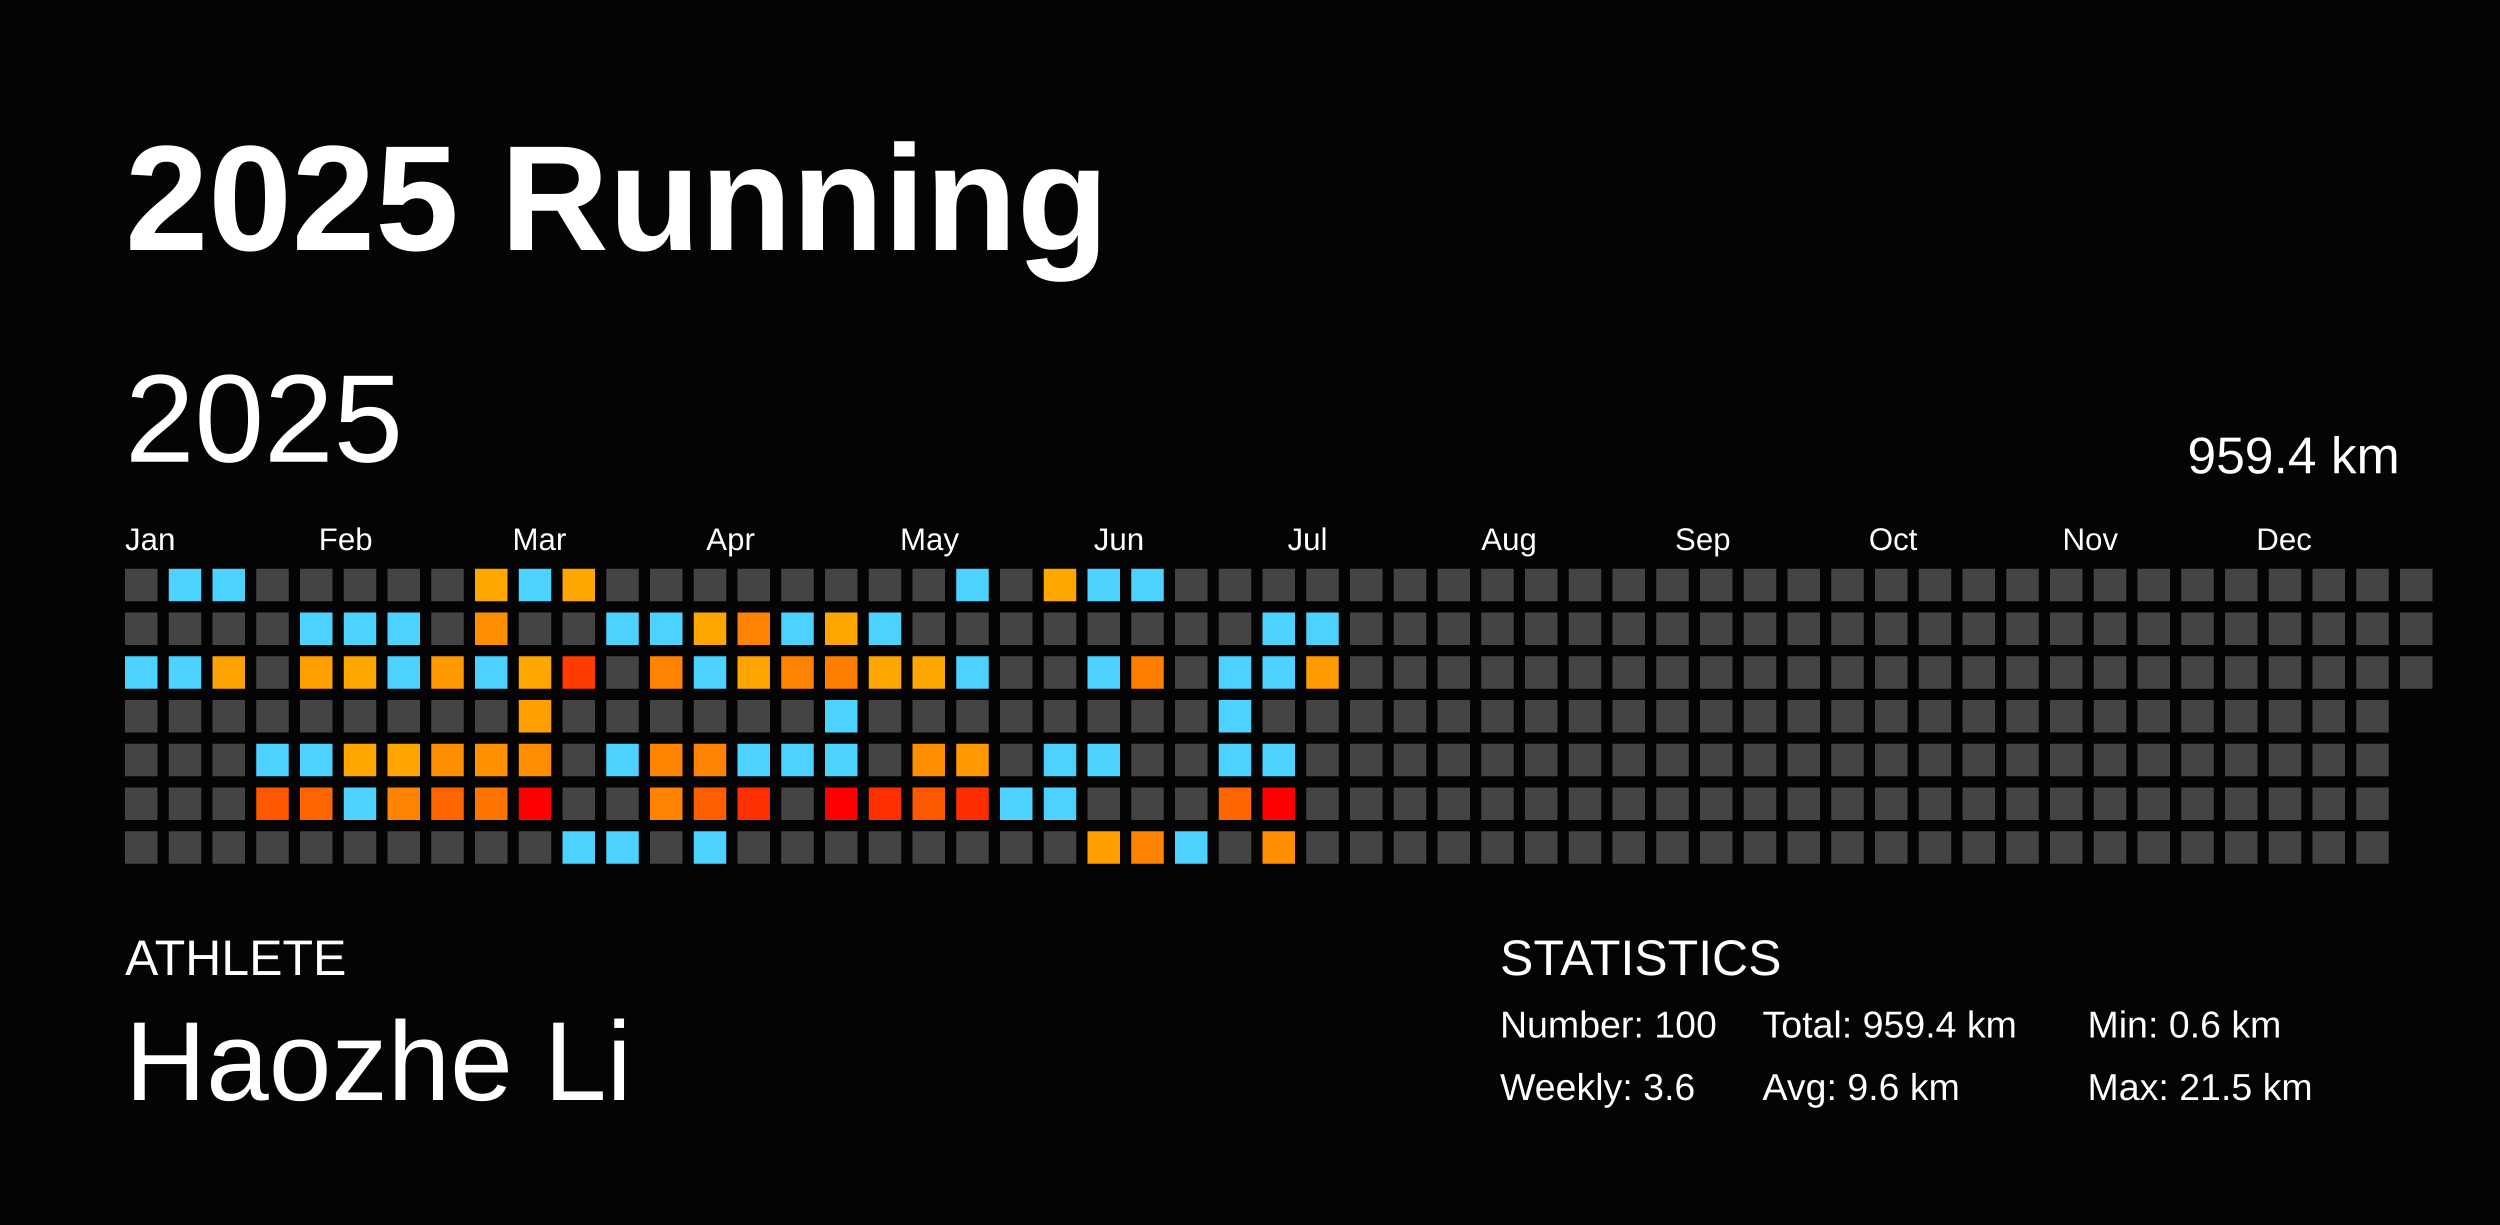
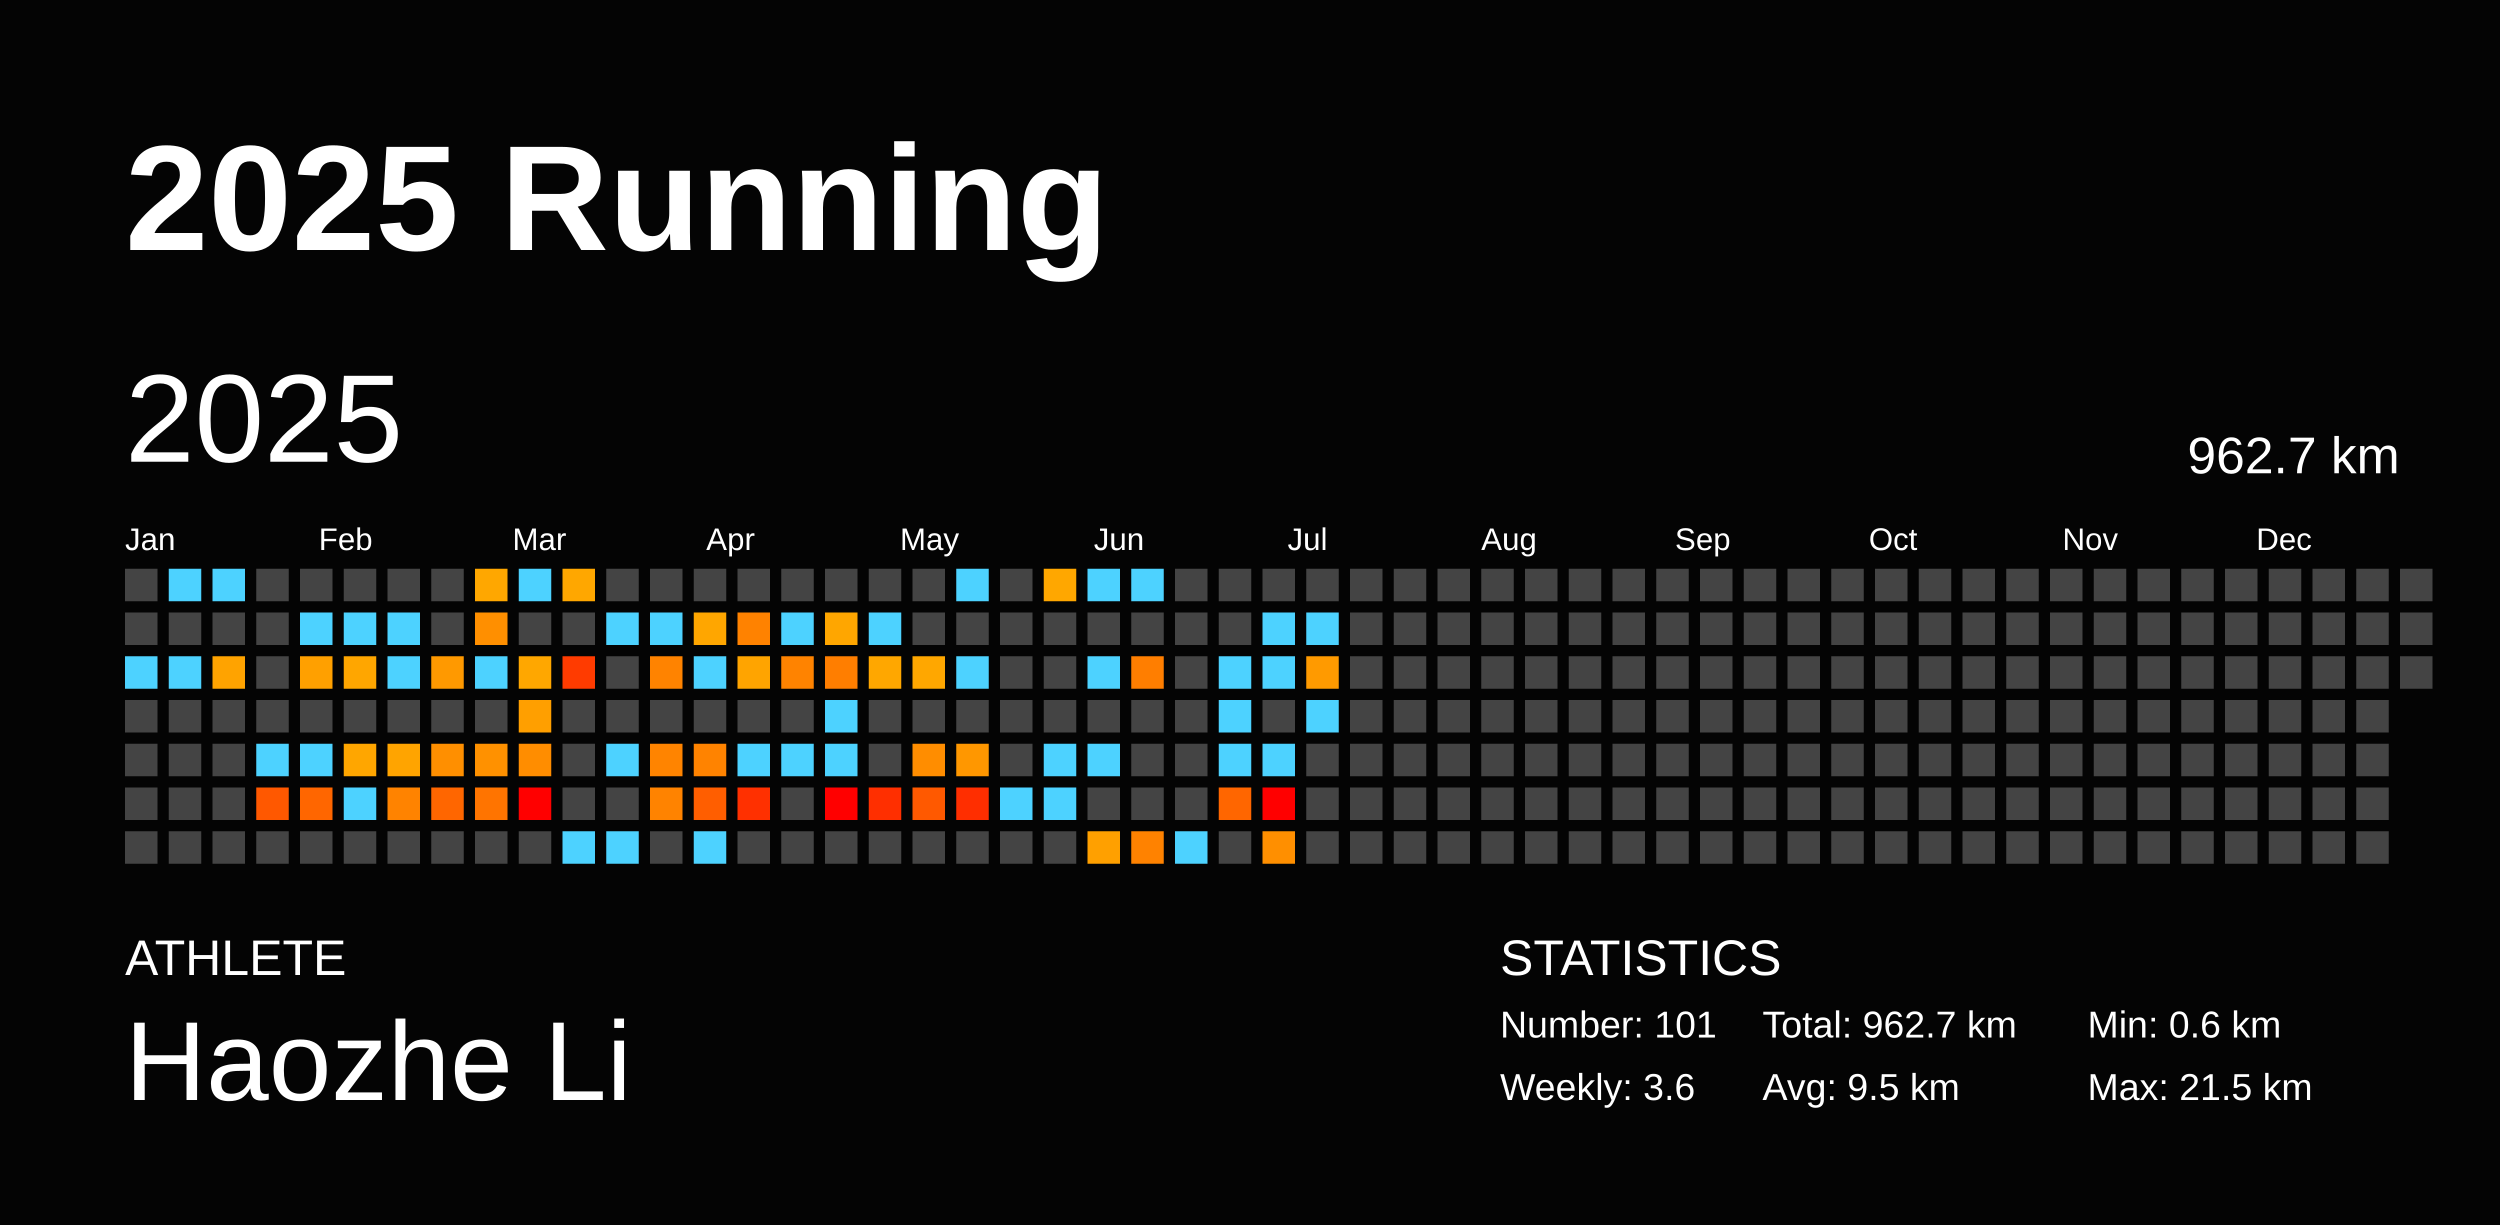
<svg xmlns="http://www.w3.org/2000/svg" baseProfile="full" height="98mm" version="1.1" viewBox="0,0,200,98" width="200mm">
  <defs />
  <rect fill="#040404" height="98" width="200" x="0" y="0" />
  <text fill="#FFFFFF" style="font-size:12px; font-family:Arial; font-weight:bold;" x="10" y="20">2025 Running</text>
  <text fill="#FFFFFF" style="font-size:4px; font-family:Arial" x="10" y="78">ATHLETE</text>
  <text fill="#FFFFFF" style="font-size:9px; font-family:Arial" x="10" y="88">Haozhe Li</text>
  <text fill="#FFFFFF" style="font-size:4px; font-family:Arial" x="120" y="78">STATISTICS</text>
-   <text fill="#FFFFFF" style="font-size:3px; font-family:Arial" x="120" y="83">Number: 100</text>
+   <text fill="#FFFFFF" style="font-size:3px; font-family:Arial" x="120" y="83">Number: 101</text>
  <text fill="#FFFFFF" style="font-size:3px; font-family:Arial" x="120" y="88">Weekly: 3.6</text>
-   <text fill="#FFFFFF" style="font-size:3px; font-family:Arial" x="141" y="83">Total: 959.4 km</text>
-   <text fill="#FFFFFF" style="font-size:3px; font-family:Arial" x="141" y="88">Avg: 9.6 km</text>
+   <text fill="#FFFFFF" style="font-size:3px; font-family:Arial" x="141" y="83">Total: 962.7 km</text>
+   <text fill="#FFFFFF" style="font-size:3px; font-family:Arial" x="141" y="88">Avg: 9.5 km</text>
  <text fill="#FFFFFF" style="font-size:3px; font-family:Arial" x="167" y="83">Min: 0.6 km</text>
  <text fill="#FFFFFF" style="font-size:3px; font-family:Arial" x="167" y="88">Max: 21.5 km</text>
  <text dominant-baseline="hanging" fill="#FFFFFF" style="font-size:10.0px; font-family:Arial;" x="10" y="30">2025</text>
-   <text dominant-baseline="hanging" fill="#FFFFFF" style="font-size:4.125px; font-family:Arial;" x="175" y="35">959.4 km</text>
+   <text dominant-baseline="hanging" fill="#FFFFFF" style="font-size:4.125px; font-family:Arial;" x="175" y="35">962.7 km</text>
  <text fill="#FFFFFF" style="font-size:2.5px; font-family:Arial" x="10.0" y="44">Jan</text>
  <text fill="#FFFFFF" style="font-size:2.5px; font-family:Arial" x="25.5" y="44">Feb</text>
  <text fill="#FFFFFF" style="font-size:2.5px; font-family:Arial" x="41.0" y="44">Mar</text>
  <text fill="#FFFFFF" style="font-size:2.5px; font-family:Arial" x="56.5" y="44">Apr</text>
  <text fill="#FFFFFF" style="font-size:2.5px; font-family:Arial" x="72.0" y="44">May</text>
  <text fill="#FFFFFF" style="font-size:2.5px; font-family:Arial" x="87.5" y="44">Jun</text>
  <text fill="#FFFFFF" style="font-size:2.5px; font-family:Arial" x="103.0" y="44">Jul</text>
  <text fill="#FFFFFF" style="font-size:2.5px; font-family:Arial" x="118.5" y="44">Aug</text>
  <text fill="#FFFFFF" style="font-size:2.5px; font-family:Arial" x="134.0" y="44">Sep</text>
  <text fill="#FFFFFF" style="font-size:2.5px; font-family:Arial" x="149.5" y="44">Oct</text>
  <text fill="#FFFFFF" style="font-size:2.5px; font-family:Arial" x="165.0" y="44">Nov</text>
  <text fill="#FFFFFF" style="font-size:2.5px; font-family:Arial" x="180.5" y="44">Dec</text>
  <rect fill="#444444" height="2.6" width="2.6" x="10.0" y="45.5" />
  <rect fill="#444444" height="2.6" width="2.6" x="10.0" y="49.0" />
  <rect fill="#4dd2ff" height="2.6" width="2.6" x="10.0" y="52.5" />
  <rect fill="#444444" height="2.6" width="2.6" x="10.0" y="56.0" />
  <rect fill="#444444" height="2.6" width="2.6" x="10.0" y="59.5" />
  <rect fill="#444444" height="2.6" width="2.6" x="10.0" y="63.0" />
  <rect fill="#444444" height="2.6" width="2.6" x="10.0" y="66.5" />
  <rect fill="#4dd2ff" height="2.6" width="2.6" x="13.5" y="45.5" />
  <rect fill="#444444" height="2.6" width="2.6" x="13.5" y="49.0" />
  <rect fill="#4dd2ff" height="2.6" width="2.6" x="13.5" y="52.5" />
  <rect fill="#444444" height="2.6" width="2.6" x="13.5" y="56.0" />
  <rect fill="#444444" height="2.6" width="2.6" x="13.5" y="59.5" />
  <rect fill="#444444" height="2.6" width="2.6" x="13.5" y="63.0" />
  <rect fill="#444444" height="2.6" width="2.6" x="13.5" y="66.5" />
  <rect fill="#4dd2ff" height="2.6" width="2.6" x="17.0" y="45.5" />
  <rect fill="#444444" height="2.6" width="2.6" x="17.0" y="49.0" />
  <rect fill="#ffa300" height="2.6" width="2.6" x="17.0" y="52.5" />
  <rect fill="#444444" height="2.6" width="2.6" x="17.0" y="56.0" />
  <rect fill="#444444" height="2.6" width="2.6" x="17.0" y="59.5" />
  <rect fill="#444444" height="2.6" width="2.6" x="17.0" y="63.0" />
  <rect fill="#444444" height="2.6" width="2.6" x="17.0" y="66.5" />
  <rect fill="#444444" height="2.6" width="2.6" x="20.5" y="45.5" />
  <rect fill="#444444" height="2.6" width="2.6" x="20.5" y="49.0" />
  <rect fill="#444444" height="2.6" width="2.6" x="20.5" y="52.5" />
  <rect fill="#444444" height="2.6" width="2.6" x="20.5" y="56.0" />
  <rect fill="#4dd2ff" height="2.6" width="2.6" x="20.5" y="59.5" />
  <rect fill="#ff5800" height="2.6" width="2.6" x="20.5" y="63.0" />
  <rect fill="#444444" height="2.6" width="2.6" x="20.5" y="66.5" />
  <rect fill="#444444" height="2.6" width="2.6" x="24.0" y="45.5" />
  <rect fill="#4dd2ff" height="2.6" width="2.6" x="24.0" y="49.0" />
  <rect fill="#ffa000" height="2.6" width="2.6" x="24.0" y="52.5" />
  <rect fill="#444444" height="2.6" width="2.6" x="24.0" y="56.0" />
  <rect fill="#4dd2ff" height="2.6" width="2.6" x="24.0" y="59.5" />
  <rect fill="#ff6600" height="2.6" width="2.6" x="24.0" y="63.0" />
  <rect fill="#444444" height="2.6" width="2.6" x="24.0" y="66.5" />
  <rect fill="#444444" height="2.6" width="2.6" x="27.5" y="45.5" />
  <rect fill="#4dd2ff" height="2.6" width="2.6" x="27.5" y="49.0" />
  <rect fill="#ffa600" height="2.6" width="2.6" x="27.5" y="52.5" />
  <rect fill="#444444" height="2.6" width="2.6" x="27.5" y="56.0" />
  <rect fill="#ffa600" height="2.6" width="2.6" x="27.5" y="59.5" />
  <rect fill="#4dd2ff" height="2.6" width="2.6" x="27.5" y="63.0" />
  <rect fill="#444444" height="2.6" width="2.6" x="27.5" y="66.5" />
  <rect fill="#444444" height="2.6" width="2.6" x="31.0" y="45.5" />
  <rect fill="#4dd2ff" height="2.6" width="2.6" x="31.0" y="49.0" />
  <rect fill="#4dd2ff" height="2.6" width="2.6" x="31.0" y="52.5" />
  <rect fill="#444444" height="2.6" width="2.6" x="31.0" y="56.0" />
  <rect fill="#ffa400" height="2.6" width="2.6" x="31.0" y="59.5" />
  <rect fill="#ff8300" height="2.6" width="2.6" x="31.0" y="63.0" />
  <rect fill="#444444" height="2.6" width="2.6" x="31.0" y="66.5" />
  <rect fill="#444444" height="2.6" width="2.6" x="34.5" y="45.5" />
  <rect fill="#444444" height="2.6" width="2.6" x="34.5" y="49.0" />
  <rect fill="#ff9900" height="2.6" width="2.6" x="34.5" y="52.5" />
  <rect fill="#444444" height="2.6" width="2.6" x="34.5" y="56.0" />
  <rect fill="#ff8f00" height="2.6" width="2.6" x="34.5" y="59.5" />
  <rect fill="#ff6600" height="2.6" width="2.6" x="34.5" y="63.0" />
  <rect fill="#444444" height="2.6" width="2.6" x="34.5" y="66.5" />
  <rect fill="#ffa700" height="2.6" width="2.6" x="38.0" y="45.5" />
  <rect fill="#ff8f00" height="2.6" width="2.6" x="38.0" y="49.0" />
  <rect fill="#4dd2ff" height="2.6" width="2.6" x="38.0" y="52.5" />
  <rect fill="#444444" height="2.6" width="2.6" x="38.0" y="56.0" />
  <rect fill="#ff9100" height="2.6" width="2.6" x="38.0" y="59.5" />
  <rect fill="#ff7400" height="2.6" width="2.6" x="38.0" y="63.0" />
  <rect fill="#444444" height="2.6" width="2.6" x="38.0" y="66.5" />
  <rect fill="#4dd2ff" height="2.6" width="2.6" x="41.5" y="45.5" />
  <rect fill="#444444" height="2.6" width="2.6" x="41.5" y="49.0" />
  <rect fill="#ffa700" height="2.6" width="2.6" x="41.5" y="52.5" />
  <rect fill="#ff9f00" height="2.6" width="2.6" x="41.5" y="56.0" />
  <rect fill="#ff8d00" height="2.6" width="2.6" x="41.5" y="59.5" />
  <rect fill="red" height="2.6" width="2.6" x="41.5" y="63.0" />
  <rect fill="#444444" height="2.6" width="2.6" x="41.5" y="66.5" />
  <rect fill="#ffa700" height="2.6" width="2.6" x="45.0" y="45.5" />
  <rect fill="#444444" height="2.6" width="2.6" x="45.0" y="49.0" />
  <rect fill="#ff3b00" height="2.6" width="2.6" x="45.0" y="52.5" />
  <rect fill="#444444" height="2.6" width="2.6" x="45.0" y="56.0" />
  <rect fill="#444444" height="2.6" width="2.6" x="45.0" y="59.5" />
  <rect fill="#444444" height="2.6" width="2.6" x="45.0" y="63.0" />
  <rect fill="#4dd2ff" height="2.6" width="2.6" x="45.0" y="66.5" />
  <rect fill="#444444" height="2.6" width="2.6" x="48.5" y="45.5" />
  <rect fill="#4dd2ff" height="2.6" width="2.6" x="48.5" y="49.0" />
  <rect fill="#444444" height="2.6" width="2.6" x="48.5" y="52.5" />
  <rect fill="#444444" height="2.6" width="2.6" x="48.5" y="56.0" />
  <rect fill="#4dd2ff" height="2.6" width="2.6" x="48.5" y="59.5" />
  <rect fill="#444444" height="2.6" width="2.6" x="48.5" y="63.0" />
  <rect fill="#4dd2ff" height="2.6" width="2.6" x="48.5" y="66.5" />
  <rect fill="#444444" height="2.6" width="2.6" x="52.0" y="45.5" />
  <rect fill="#4dd2ff" height="2.6" width="2.6" x="52.0" y="49.0" />
  <rect fill="#ff8300" height="2.6" width="2.6" x="52.0" y="52.5" />
  <rect fill="#444444" height="2.6" width="2.6" x="52.0" y="56.0" />
  <rect fill="#ff8400" height="2.6" width="2.6" x="52.0" y="59.5" />
  <rect fill="#ff8300" height="2.6" width="2.6" x="52.0" y="63.0" />
  <rect fill="#444444" height="2.6" width="2.6" x="52.0" y="66.5" />
  <rect fill="#444444" height="2.6" width="2.6" x="55.5" y="45.5" />
  <rect fill="#ffa600" height="2.6" width="2.6" x="55.5" y="49.0" />
  <rect fill="#4dd2ff" height="2.6" width="2.6" x="55.5" y="52.5" />
  <rect fill="#444444" height="2.6" width="2.6" x="55.5" y="56.0" />
  <rect fill="#ff8300" height="2.6" width="2.6" x="55.5" y="59.5" />
  <rect fill="#ff5e00" height="2.6" width="2.6" x="55.5" y="63.0" />
  <rect fill="#4dd2ff" height="2.6" width="2.6" x="55.5" y="66.5" />
  <rect fill="#444444" height="2.6" width="2.6" x="59.0" y="45.5" />
  <rect fill="#ff8200" height="2.6" width="2.6" x="59.0" y="49.0" />
  <rect fill="#ffa400" height="2.6" width="2.6" x="59.0" y="52.5" />
  <rect fill="#444444" height="2.6" width="2.6" x="59.0" y="56.0" />
  <rect fill="#4dd2ff" height="2.6" width="2.6" x="59.0" y="59.5" />
  <rect fill="#ff3000" height="2.6" width="2.6" x="59.0" y="63.0" />
  <rect fill="#444444" height="2.6" width="2.6" x="59.0" y="66.5" />
  <rect fill="#444444" height="2.6" width="2.6" x="62.5" y="45.5" />
  <rect fill="#4dd2ff" height="2.6" width="2.6" x="62.5" y="49.0" />
  <rect fill="#ff8300" height="2.6" width="2.6" x="62.5" y="52.5" />
  <rect fill="#444444" height="2.6" width="2.6" x="62.5" y="56.0" />
  <rect fill="#4dd2ff" height="2.6" width="2.6" x="62.5" y="59.5" />
  <rect fill="#444444" height="2.6" width="2.6" x="62.5" y="63.0" />
  <rect fill="#444444" height="2.6" width="2.6" x="62.5" y="66.5" />
  <rect fill="#444444" height="2.6" width="2.6" x="66.0" y="45.5" />
  <rect fill="#ffa600" height="2.6" width="2.6" x="66.0" y="49.0" />
  <rect fill="#ff7e00" height="2.6" width="2.6" x="66.0" y="52.5" />
  <rect fill="#4dd2ff" height="2.6" width="2.6" x="66.0" y="56.0" />
  <rect fill="#4dd2ff" height="2.6" width="2.6" x="66.0" y="59.5" />
  <rect fill="red" height="2.6" width="2.6" x="66.0" y="63.0" />
  <rect fill="#444444" height="2.6" width="2.6" x="66.0" y="66.5" />
  <rect fill="#444444" height="2.6" width="2.6" x="69.5" y="45.5" />
  <rect fill="#4dd2ff" height="2.6" width="2.6" x="69.5" y="49.0" />
  <rect fill="#ffa700" height="2.6" width="2.6" x="69.5" y="52.5" />
  <rect fill="#444444" height="2.6" width="2.6" x="69.5" y="56.0" />
  <rect fill="#444444" height="2.6" width="2.6" x="69.5" y="59.5" />
  <rect fill="#ff2f00" height="2.6" width="2.6" x="69.5" y="63.0" />
  <rect fill="#444444" height="2.6" width="2.6" x="69.5" y="66.5" />
  <rect fill="#444444" height="2.6" width="2.6" x="73.0" y="45.5" />
  <rect fill="#444444" height="2.6" width="2.6" x="73.0" y="49.0" />
  <rect fill="#ffa700" height="2.6" width="2.6" x="73.0" y="52.5" />
  <rect fill="#444444" height="2.6" width="2.6" x="73.0" y="56.0" />
  <rect fill="#ff8d00" height="2.6" width="2.6" x="73.0" y="59.5" />
  <rect fill="#ff5900" height="2.6" width="2.6" x="73.0" y="63.0" />
  <rect fill="#444444" height="2.6" width="2.6" x="73.0" y="66.5" />
  <rect fill="#4dd2ff" height="2.6" width="2.6" x="76.5" y="45.5" />
  <rect fill="#444444" height="2.6" width="2.6" x="76.5" y="49.0" />
  <rect fill="#4dd2ff" height="2.6" width="2.6" x="76.5" y="52.5" />
  <rect fill="#444444" height="2.6" width="2.6" x="76.5" y="56.0" />
  <rect fill="#ff9700" height="2.6" width="2.6" x="76.5" y="59.5" />
  <rect fill="#ff2e00" height="2.6" width="2.6" x="76.5" y="63.0" />
  <rect fill="#444444" height="2.6" width="2.6" x="76.5" y="66.5" />
  <rect fill="#444444" height="2.6" width="2.6" x="80.0" y="45.5" />
  <rect fill="#444444" height="2.6" width="2.6" x="80.0" y="49.0" />
  <rect fill="#444444" height="2.6" width="2.6" x="80.0" y="52.5" />
  <rect fill="#444444" height="2.6" width="2.6" x="80.0" y="56.0" />
  <rect fill="#444444" height="2.6" width="2.6" x="80.0" y="59.5" />
  <rect fill="#4dd2ff" height="2.6" width="2.6" x="80.0" y="63.0" />
  <rect fill="#444444" height="2.6" width="2.6" x="80.0" y="66.5" />
  <rect fill="#ffa700" height="2.6" width="2.6" x="83.5" y="45.5" />
  <rect fill="#444444" height="2.6" width="2.6" x="83.5" y="49.0" />
  <rect fill="#444444" height="2.6" width="2.6" x="83.5" y="52.5" />
  <rect fill="#444444" height="2.6" width="2.6" x="83.5" y="56.0" />
  <rect fill="#4dd2ff" height="2.6" width="2.6" x="83.5" y="59.5" />
  <rect fill="#4dd2ff" height="2.6" width="2.6" x="83.5" y="63.0" />
  <rect fill="#444444" height="2.6" width="2.6" x="83.5" y="66.5" />
  <rect fill="#4dd2ff" height="2.6" width="2.6" x="87.0" y="45.5" />
  <rect fill="#444444" height="2.6" width="2.6" x="87.0" y="49.0" />
  <rect fill="#4dd2ff" height="2.6" width="2.6" x="87.0" y="52.5" />
  <rect fill="#444444" height="2.6" width="2.6" x="87.0" y="56.0" />
  <rect fill="#4dd2ff" height="2.6" width="2.6" x="87.0" y="59.5" />
  <rect fill="#444444" height="2.6" width="2.6" x="87.0" y="63.0" />
  <rect fill="#ffa000" height="2.6" width="2.6" x="87.0" y="66.5" />
  <rect fill="#4dd2ff" height="2.6" width="2.6" x="90.5" y="45.5" />
  <rect fill="#444444" height="2.6" width="2.6" x="90.5" y="49.0" />
  <rect fill="#ff7e00" height="2.6" width="2.6" x="90.5" y="52.5" />
  <rect fill="#444444" height="2.6" width="2.6" x="90.5" y="56.0" />
  <rect fill="#444444" height="2.6" width="2.6" x="90.5" y="59.5" />
  <rect fill="#444444" height="2.6" width="2.6" x="90.5" y="63.0" />
  <rect fill="#ff8200" height="2.6" width="2.6" x="90.5" y="66.5" />
  <rect fill="#444444" height="2.6" width="2.6" x="94.0" y="45.5" />
  <rect fill="#444444" height="2.6" width="2.6" x="94.0" y="49.0" />
  <rect fill="#444444" height="2.6" width="2.6" x="94.0" y="52.5" />
  <rect fill="#444444" height="2.6" width="2.6" x="94.0" y="56.0" />
  <rect fill="#444444" height="2.6" width="2.6" x="94.0" y="59.5" />
  <rect fill="#444444" height="2.6" width="2.6" x="94.0" y="63.0" />
  <rect fill="#4dd2ff" height="2.6" width="2.6" x="94.0" y="66.5" />
  <rect fill="#444444" height="2.6" width="2.6" x="97.5" y="45.5" />
  <rect fill="#444444" height="2.6" width="2.6" x="97.5" y="49.0" />
  <rect fill="#4dd2ff" height="2.6" width="2.6" x="97.5" y="52.5" />
  <rect fill="#4dd2ff" height="2.6" width="2.6" x="97.5" y="56.0" />
  <rect fill="#4dd2ff" height="2.6" width="2.6" x="97.5" y="59.5" />
  <rect fill="#ff6600" height="2.6" width="2.6" x="97.5" y="63.0" />
  <rect fill="#444444" height="2.6" width="2.6" x="97.5" y="66.5" />
  <rect fill="#444444" height="2.6" width="2.6" x="101.0" y="45.5" />
  <rect fill="#4dd2ff" height="2.6" width="2.6" x="101.0" y="49.0" />
  <rect fill="#4dd2ff" height="2.6" width="2.6" x="101.0" y="52.5" />
  <rect fill="#444444" height="2.6" width="2.6" x="101.0" y="56.0" />
  <rect fill="#4dd2ff" height="2.6" width="2.6" x="101.0" y="59.5" />
  <rect fill="red" height="2.6" width="2.6" x="101.0" y="63.0" />
  <rect fill="#ff8f00" height="2.6" width="2.6" x="101.0" y="66.5" />
  <rect fill="#444444" height="2.6" width="2.6" x="104.5" y="45.5" />
  <rect fill="#4dd2ff" height="2.6" width="2.6" x="104.5" y="49.0" />
  <rect fill="#ff9a00" height="2.6" width="2.6" x="104.5" y="52.5" />
-   <rect fill="#444444" height="2.6" width="2.6" x="104.5" y="56.0" />
+   <rect fill="#4dd2ff" height="2.6" width="2.6" x="104.5" y="56.0" />
  <rect fill="#444444" height="2.6" width="2.6" x="104.5" y="59.5" />
  <rect fill="#444444" height="2.6" width="2.6" x="104.5" y="63.0" />
  <rect fill="#444444" height="2.6" width="2.6" x="104.5" y="66.5" />
  <rect fill="#444444" height="2.6" width="2.6" x="108.0" y="45.5" />
  <rect fill="#444444" height="2.6" width="2.6" x="108.0" y="49.0" />
  <rect fill="#444444" height="2.6" width="2.6" x="108.0" y="52.5" />
  <rect fill="#444444" height="2.6" width="2.6" x="108.0" y="56.0" />
  <rect fill="#444444" height="2.6" width="2.6" x="108.0" y="59.5" />
  <rect fill="#444444" height="2.6" width="2.6" x="108.0" y="63.0" />
  <rect fill="#444444" height="2.6" width="2.6" x="108.0" y="66.5" />
  <rect fill="#444444" height="2.6" width="2.6" x="111.5" y="45.5" />
  <rect fill="#444444" height="2.6" width="2.6" x="111.5" y="49.0" />
  <rect fill="#444444" height="2.6" width="2.6" x="111.5" y="52.5" />
  <rect fill="#444444" height="2.6" width="2.6" x="111.5" y="56.0" />
  <rect fill="#444444" height="2.6" width="2.6" x="111.5" y="59.5" />
  <rect fill="#444444" height="2.6" width="2.6" x="111.5" y="63.0" />
  <rect fill="#444444" height="2.6" width="2.6" x="111.5" y="66.5" />
  <rect fill="#444444" height="2.6" width="2.6" x="115.0" y="45.5" />
  <rect fill="#444444" height="2.6" width="2.6" x="115.0" y="49.0" />
  <rect fill="#444444" height="2.6" width="2.6" x="115.0" y="52.5" />
  <rect fill="#444444" height="2.6" width="2.6" x="115.0" y="56.0" />
  <rect fill="#444444" height="2.6" width="2.6" x="115.0" y="59.5" />
  <rect fill="#444444" height="2.6" width="2.6" x="115.0" y="63.0" />
  <rect fill="#444444" height="2.6" width="2.6" x="115.0" y="66.5" />
  <rect fill="#444444" height="2.6" width="2.6" x="118.5" y="45.5" />
  <rect fill="#444444" height="2.6" width="2.6" x="118.5" y="49.0" />
  <rect fill="#444444" height="2.6" width="2.6" x="118.5" y="52.5" />
  <rect fill="#444444" height="2.6" width="2.6" x="118.5" y="56.0" />
  <rect fill="#444444" height="2.6" width="2.6" x="118.5" y="59.5" />
  <rect fill="#444444" height="2.6" width="2.6" x="118.5" y="63.0" />
  <rect fill="#444444" height="2.6" width="2.6" x="118.5" y="66.5" />
  <rect fill="#444444" height="2.6" width="2.6" x="122.0" y="45.5" />
  <rect fill="#444444" height="2.6" width="2.6" x="122.0" y="49.0" />
  <rect fill="#444444" height="2.6" width="2.6" x="122.0" y="52.5" />
  <rect fill="#444444" height="2.6" width="2.6" x="122.0" y="56.0" />
  <rect fill="#444444" height="2.6" width="2.6" x="122.0" y="59.5" />
  <rect fill="#444444" height="2.6" width="2.6" x="122.0" y="63.0" />
  <rect fill="#444444" height="2.6" width="2.6" x="122.0" y="66.5" />
  <rect fill="#444444" height="2.6" width="2.6" x="125.5" y="45.5" />
  <rect fill="#444444" height="2.6" width="2.6" x="125.5" y="49.0" />
  <rect fill="#444444" height="2.6" width="2.6" x="125.5" y="52.5" />
  <rect fill="#444444" height="2.6" width="2.6" x="125.5" y="56.0" />
  <rect fill="#444444" height="2.6" width="2.6" x="125.5" y="59.5" />
  <rect fill="#444444" height="2.6" width="2.6" x="125.5" y="63.0" />
  <rect fill="#444444" height="2.6" width="2.6" x="125.5" y="66.5" />
  <rect fill="#444444" height="2.6" width="2.6" x="129.0" y="45.5" />
  <rect fill="#444444" height="2.6" width="2.6" x="129.0" y="49.0" />
  <rect fill="#444444" height="2.6" width="2.6" x="129.0" y="52.5" />
  <rect fill="#444444" height="2.6" width="2.6" x="129.0" y="56.0" />
  <rect fill="#444444" height="2.6" width="2.6" x="129.0" y="59.5" />
  <rect fill="#444444" height="2.6" width="2.6" x="129.0" y="63.0" />
  <rect fill="#444444" height="2.6" width="2.6" x="129.0" y="66.5" />
  <rect fill="#444444" height="2.6" width="2.6" x="132.5" y="45.5" />
  <rect fill="#444444" height="2.6" width="2.6" x="132.5" y="49.0" />
  <rect fill="#444444" height="2.6" width="2.6" x="132.5" y="52.5" />
  <rect fill="#444444" height="2.6" width="2.6" x="132.5" y="56.0" />
  <rect fill="#444444" height="2.6" width="2.6" x="132.5" y="59.5" />
  <rect fill="#444444" height="2.6" width="2.6" x="132.5" y="63.0" />
  <rect fill="#444444" height="2.6" width="2.6" x="132.5" y="66.5" />
  <rect fill="#444444" height="2.6" width="2.6" x="136.0" y="45.5" />
  <rect fill="#444444" height="2.6" width="2.6" x="136.0" y="49.0" />
  <rect fill="#444444" height="2.6" width="2.6" x="136.0" y="52.5" />
  <rect fill="#444444" height="2.6" width="2.6" x="136.0" y="56.0" />
  <rect fill="#444444" height="2.6" width="2.6" x="136.0" y="59.5" />
  <rect fill="#444444" height="2.6" width="2.6" x="136.0" y="63.0" />
  <rect fill="#444444" height="2.6" width="2.6" x="136.0" y="66.5" />
  <rect fill="#444444" height="2.6" width="2.6" x="139.5" y="45.5" />
  <rect fill="#444444" height="2.6" width="2.6" x="139.5" y="49.0" />
  <rect fill="#444444" height="2.6" width="2.6" x="139.5" y="52.5" />
  <rect fill="#444444" height="2.6" width="2.6" x="139.5" y="56.0" />
  <rect fill="#444444" height="2.6" width="2.6" x="139.5" y="59.5" />
  <rect fill="#444444" height="2.6" width="2.6" x="139.5" y="63.0" />
  <rect fill="#444444" height="2.6" width="2.6" x="139.5" y="66.5" />
  <rect fill="#444444" height="2.6" width="2.6" x="143.0" y="45.5" />
  <rect fill="#444444" height="2.6" width="2.6" x="143.0" y="49.0" />
  <rect fill="#444444" height="2.6" width="2.6" x="143.0" y="52.5" />
  <rect fill="#444444" height="2.6" width="2.6" x="143.0" y="56.0" />
  <rect fill="#444444" height="2.6" width="2.6" x="143.0" y="59.5" />
  <rect fill="#444444" height="2.6" width="2.6" x="143.0" y="63.0" />
  <rect fill="#444444" height="2.6" width="2.6" x="143.0" y="66.5" />
  <rect fill="#444444" height="2.6" width="2.6" x="146.5" y="45.5" />
  <rect fill="#444444" height="2.6" width="2.6" x="146.5" y="49.0" />
  <rect fill="#444444" height="2.6" width="2.6" x="146.5" y="52.5" />
  <rect fill="#444444" height="2.6" width="2.6" x="146.5" y="56.0" />
  <rect fill="#444444" height="2.6" width="2.6" x="146.5" y="59.5" />
  <rect fill="#444444" height="2.6" width="2.6" x="146.5" y="63.0" />
  <rect fill="#444444" height="2.6" width="2.6" x="146.5" y="66.5" />
  <rect fill="#444444" height="2.6" width="2.6" x="150.0" y="45.5" />
  <rect fill="#444444" height="2.6" width="2.6" x="150.0" y="49.0" />
  <rect fill="#444444" height="2.6" width="2.6" x="150.0" y="52.5" />
  <rect fill="#444444" height="2.6" width="2.6" x="150.0" y="56.0" />
  <rect fill="#444444" height="2.6" width="2.6" x="150.0" y="59.5" />
  <rect fill="#444444" height="2.6" width="2.6" x="150.0" y="63.0" />
  <rect fill="#444444" height="2.6" width="2.6" x="150.0" y="66.5" />
  <rect fill="#444444" height="2.6" width="2.6" x="153.5" y="45.5" />
  <rect fill="#444444" height="2.6" width="2.6" x="153.5" y="49.0" />
  <rect fill="#444444" height="2.6" width="2.6" x="153.5" y="52.5" />
  <rect fill="#444444" height="2.6" width="2.6" x="153.5" y="56.0" />
  <rect fill="#444444" height="2.6" width="2.6" x="153.5" y="59.5" />
  <rect fill="#444444" height="2.6" width="2.6" x="153.5" y="63.0" />
  <rect fill="#444444" height="2.6" width="2.6" x="153.5" y="66.5" />
  <rect fill="#444444" height="2.6" width="2.6" x="157.0" y="45.5" />
  <rect fill="#444444" height="2.6" width="2.6" x="157.0" y="49.0" />
  <rect fill="#444444" height="2.6" width="2.6" x="157.0" y="52.5" />
  <rect fill="#444444" height="2.6" width="2.6" x="157.0" y="56.0" />
  <rect fill="#444444" height="2.6" width="2.6" x="157.0" y="59.5" />
  <rect fill="#444444" height="2.6" width="2.6" x="157.0" y="63.0" />
  <rect fill="#444444" height="2.6" width="2.6" x="157.0" y="66.5" />
  <rect fill="#444444" height="2.6" width="2.6" x="160.5" y="45.5" />
  <rect fill="#444444" height="2.6" width="2.6" x="160.5" y="49.0" />
  <rect fill="#444444" height="2.6" width="2.6" x="160.5" y="52.5" />
  <rect fill="#444444" height="2.6" width="2.6" x="160.5" y="56.0" />
  <rect fill="#444444" height="2.6" width="2.6" x="160.5" y="59.5" />
  <rect fill="#444444" height="2.6" width="2.6" x="160.5" y="63.0" />
  <rect fill="#444444" height="2.6" width="2.6" x="160.5" y="66.5" />
  <rect fill="#444444" height="2.6" width="2.6" x="164.0" y="45.5" />
  <rect fill="#444444" height="2.6" width="2.6" x="164.0" y="49.0" />
  <rect fill="#444444" height="2.6" width="2.6" x="164.0" y="52.5" />
  <rect fill="#444444" height="2.6" width="2.6" x="164.0" y="56.0" />
  <rect fill="#444444" height="2.6" width="2.6" x="164.0" y="59.5" />
  <rect fill="#444444" height="2.6" width="2.6" x="164.0" y="63.0" />
  <rect fill="#444444" height="2.6" width="2.6" x="164.0" y="66.5" />
  <rect fill="#444444" height="2.6" width="2.6" x="167.5" y="45.5" />
  <rect fill="#444444" height="2.6" width="2.6" x="167.5" y="49.0" />
  <rect fill="#444444" height="2.6" width="2.6" x="167.5" y="52.5" />
  <rect fill="#444444" height="2.6" width="2.6" x="167.5" y="56.0" />
  <rect fill="#444444" height="2.6" width="2.6" x="167.5" y="59.5" />
  <rect fill="#444444" height="2.6" width="2.6" x="167.5" y="63.0" />
  <rect fill="#444444" height="2.6" width="2.6" x="167.5" y="66.5" />
  <rect fill="#444444" height="2.6" width="2.6" x="171.0" y="45.5" />
  <rect fill="#444444" height="2.6" width="2.6" x="171.0" y="49.0" />
  <rect fill="#444444" height="2.6" width="2.6" x="171.0" y="52.5" />
  <rect fill="#444444" height="2.6" width="2.6" x="171.0" y="56.0" />
  <rect fill="#444444" height="2.6" width="2.6" x="171.0" y="59.5" />
  <rect fill="#444444" height="2.6" width="2.6" x="171.0" y="63.0" />
  <rect fill="#444444" height="2.6" width="2.6" x="171.0" y="66.5" />
  <rect fill="#444444" height="2.6" width="2.6" x="174.5" y="45.5" />
  <rect fill="#444444" height="2.6" width="2.6" x="174.5" y="49.0" />
  <rect fill="#444444" height="2.6" width="2.6" x="174.5" y="52.5" />
  <rect fill="#444444" height="2.6" width="2.6" x="174.5" y="56.0" />
  <rect fill="#444444" height="2.6" width="2.6" x="174.5" y="59.5" />
  <rect fill="#444444" height="2.6" width="2.6" x="174.5" y="63.0" />
  <rect fill="#444444" height="2.6" width="2.6" x="174.5" y="66.5" />
  <rect fill="#444444" height="2.6" width="2.6" x="178.0" y="45.5" />
  <rect fill="#444444" height="2.6" width="2.6" x="178.0" y="49.0" />
  <rect fill="#444444" height="2.6" width="2.6" x="178.0" y="52.5" />
  <rect fill="#444444" height="2.6" width="2.6" x="178.0" y="56.0" />
  <rect fill="#444444" height="2.6" width="2.6" x="178.0" y="59.5" />
  <rect fill="#444444" height="2.6" width="2.6" x="178.0" y="63.0" />
  <rect fill="#444444" height="2.6" width="2.6" x="178.0" y="66.5" />
  <rect fill="#444444" height="2.6" width="2.6" x="181.5" y="45.5" />
  <rect fill="#444444" height="2.6" width="2.6" x="181.5" y="49.0" />
  <rect fill="#444444" height="2.6" width="2.6" x="181.5" y="52.5" />
  <rect fill="#444444" height="2.6" width="2.6" x="181.5" y="56.0" />
  <rect fill="#444444" height="2.6" width="2.6" x="181.5" y="59.5" />
  <rect fill="#444444" height="2.6" width="2.6" x="181.5" y="63.0" />
  <rect fill="#444444" height="2.6" width="2.6" x="181.5" y="66.5" />
  <rect fill="#444444" height="2.6" width="2.6" x="185.0" y="45.5" />
  <rect fill="#444444" height="2.6" width="2.6" x="185.0" y="49.0" />
  <rect fill="#444444" height="2.6" width="2.6" x="185.0" y="52.5" />
  <rect fill="#444444" height="2.6" width="2.6" x="185.0" y="56.0" />
  <rect fill="#444444" height="2.6" width="2.6" x="185.0" y="59.5" />
  <rect fill="#444444" height="2.6" width="2.6" x="185.0" y="63.0" />
  <rect fill="#444444" height="2.6" width="2.6" x="185.0" y="66.5" />
  <rect fill="#444444" height="2.6" width="2.6" x="188.5" y="45.5" />
  <rect fill="#444444" height="2.6" width="2.6" x="188.5" y="49.0" />
  <rect fill="#444444" height="2.6" width="2.6" x="188.5" y="52.5" />
  <rect fill="#444444" height="2.6" width="2.6" x="188.5" y="56.0" />
  <rect fill="#444444" height="2.6" width="2.6" x="188.5" y="59.5" />
  <rect fill="#444444" height="2.6" width="2.6" x="188.5" y="63.0" />
  <rect fill="#444444" height="2.6" width="2.6" x="188.5" y="66.5" />
  <rect fill="#444444" height="2.6" width="2.6" x="192.0" y="45.5" />
  <rect fill="#444444" height="2.6" width="2.6" x="192.0" y="49.0" />
  <rect fill="#444444" height="2.6" width="2.6" x="192.0" y="52.5" />
</svg>
